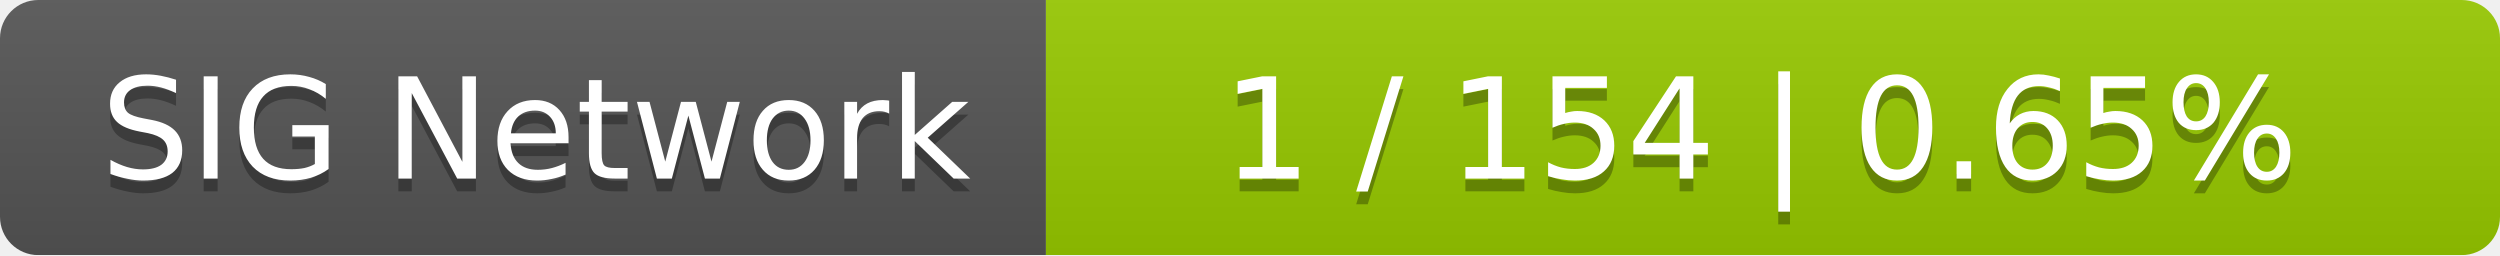
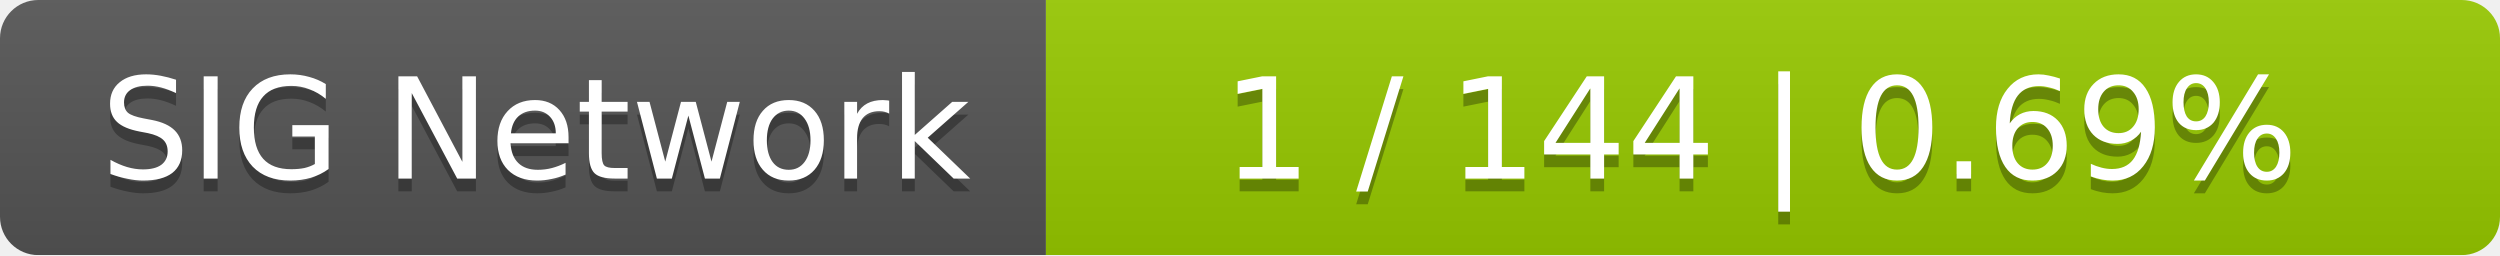
<svg xmlns="http://www.w3.org/2000/svg" width="196" height="20">
  <linearGradient id="smooth" x2="0" y2="100%">
    <stop offset="0" stop-color="#bbb" stop-opacity=".1" />
    <stop offset="1" stop-opacity=".1" />
  </linearGradient>
  <mask id="round">
    <rect width="196" height="20" rx="3" fill="#fff" />
  </mask>
  <g mask="url(#round)">
    <rect width="82" height="20" fill="#555" />
    <rect x="82" width="114" height="20" fill="#97ca00" />
    <rect width="196" height="20" fill="url(#smooth)" />
  </g>
  <g fill="#fff" text-anchor="middle" font-family="DejaVu Sans,Verdana,Geneva,sans-serif" font-size="11">
    <text x="42" y="15" fill="#010101" fill-opacity=".3">SIG Network</text>
    <text x="42" y="14">SIG Network</text>
-     <text x="138" y="15" fill="#010101" fill-opacity=".3">1 / 154    |    0.65%</text>
-     <text x="138" y="14">1 / 154    |    0.65%</text>
+     <text x="138" y="15" fill="#010101" fill-opacity=".3">1 / 144    |    0.69%</text>
+     <text x="138" y="14">1 / 144    |    0.69%</text>
  </g>
</svg>
